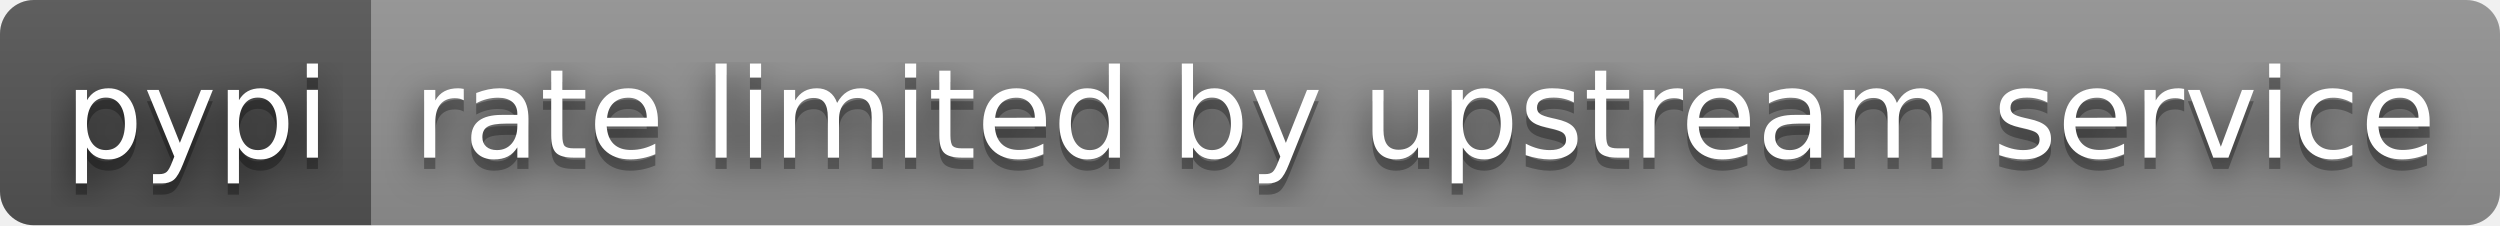
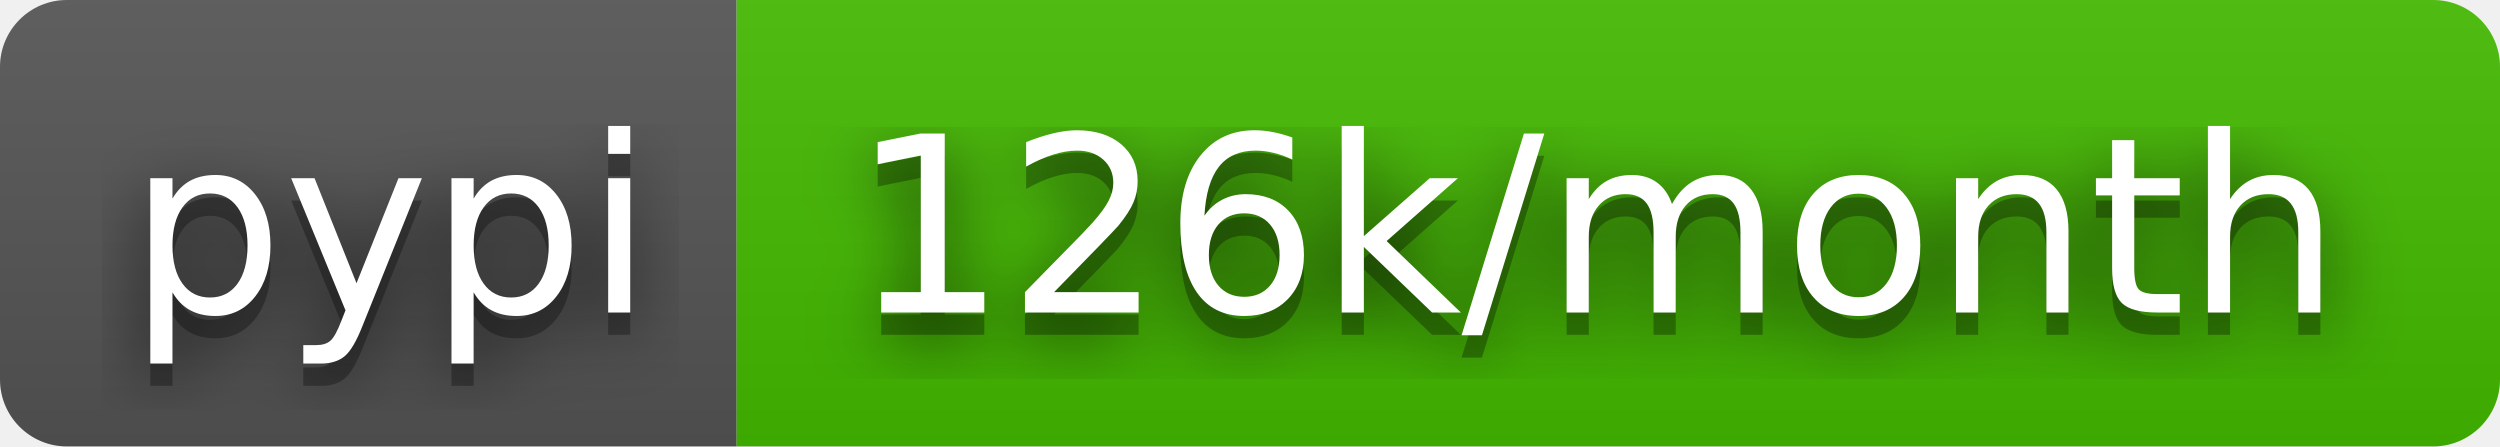
- <svg xmlns="http://www.w3.org/2000/svg" width="222" height="20" role="img" aria-label="pypi: rate limited by upstream service">
+ <svg xmlns="http://www.w3.org/2000/svg" width="112" height="20" role="img" aria-label="pypi: 126k/month">
  <filter id="blur">
    <feGaussianBlur stdDeviation="16" />
  </filter>
  <linearGradient id="s" x2="0" y2="100%">
    <stop offset="0" stop-color="#bbb" stop-opacity=".1" />
    <stop offset="1" stop-opacity=".1" />
  </linearGradient>
  <clipPath id="r">
-     <rect width="222" height="20" rx="3" />
+     <rect width="112" height="20" rx="3" />
  </clipPath>
  <g clip-path="url(#r)">
    <rect width="33" height="20" fill="#555" />
-     <rect x="33" width="189" height="20" fill="#939393" />
-     <rect width="222" height="20" fill="url(#s)" />
+     <rect x="33" width="79" height="20" fill="#4b0" />
+     <rect width="112" height="20" fill="url(#s)" />
  </g>
  <g fill="#fff" text-anchor="middle" font-family="Verdana,Geneva,DejaVu Sans,sans-serif" text-rendering="geometricPrecision" font-size="110">
    <g transform="scale(.1)">
      <g aria-hidden="true" fill="#010101">
        <text x="175" y="150" fill-opacity=".8" filter="url(#blur)" textLength="230">pypi</text>
        <text x="175" y="150" fill-opacity=".3" textLength="230">pypi</text>
      </g>
      <text x="175" y="140" textLength="230">pypi</text>
    </g>
    <g transform="scale(.1)">
      <g aria-hidden="true" fill="#010101">
-         <text x="1265" y="150" fill-opacity=".8" filter="url(#blur)" textLength="1790">rate limited by upstream service</text>
-         <text x="1265" y="150" fill-opacity=".3" textLength="1790">rate limited by upstream service</text>
+         <text x="715" y="150" fill-opacity=".8" filter="url(#blur)" textLength="690">126k/month</text>
+         <text x="715" y="150" fill-opacity=".3" textLength="690">126k/month</text>
      </g>
-       <text x="1265" y="140" textLength="1790">rate limited by upstream service</text>
+       <text x="715" y="140" textLength="690">126k/month</text>
    </g>
  </g>
</svg>
